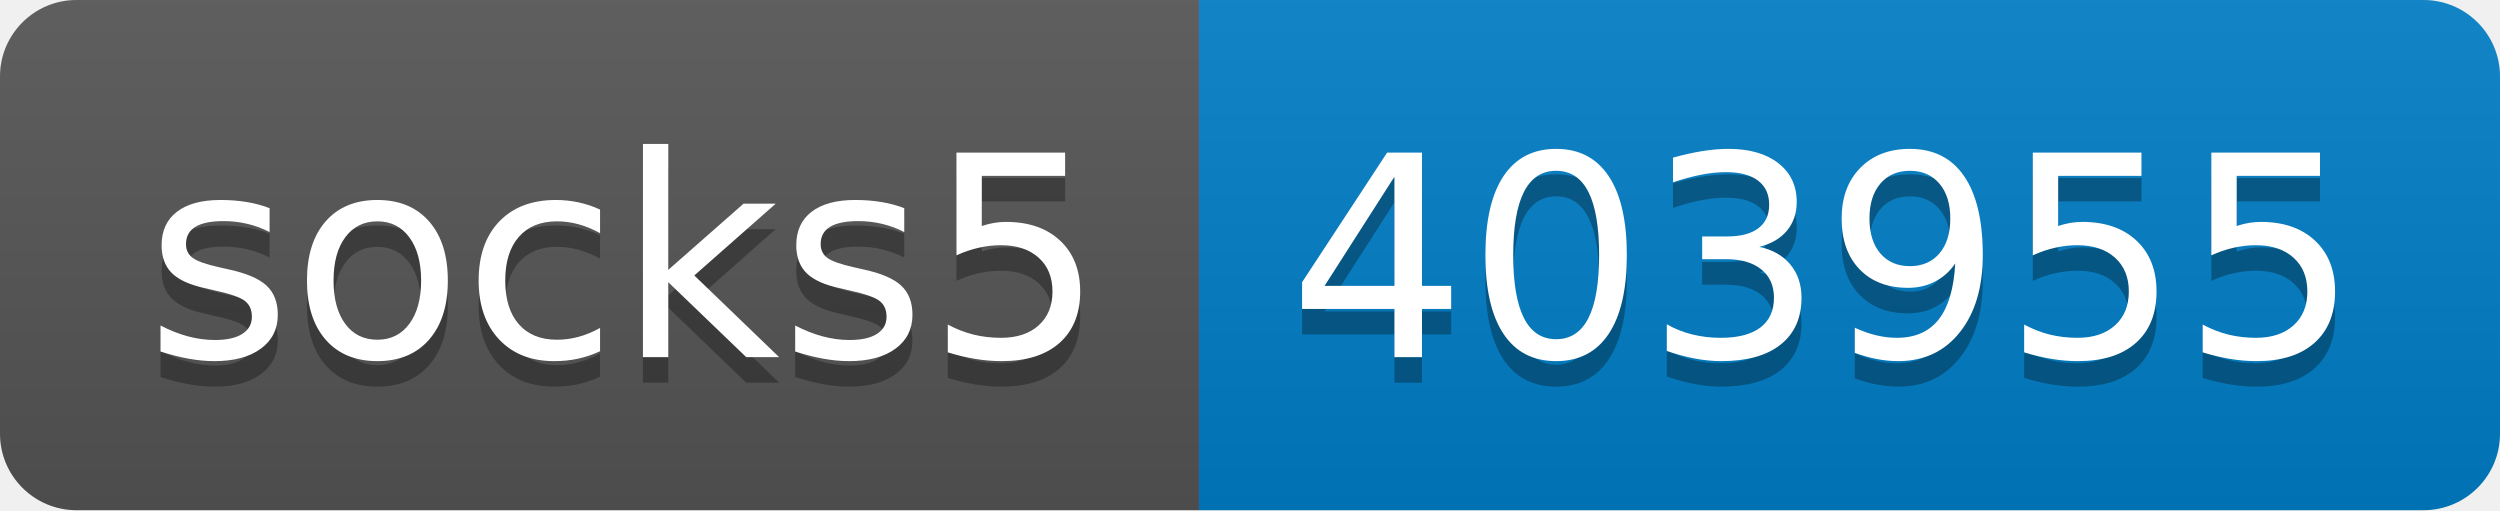
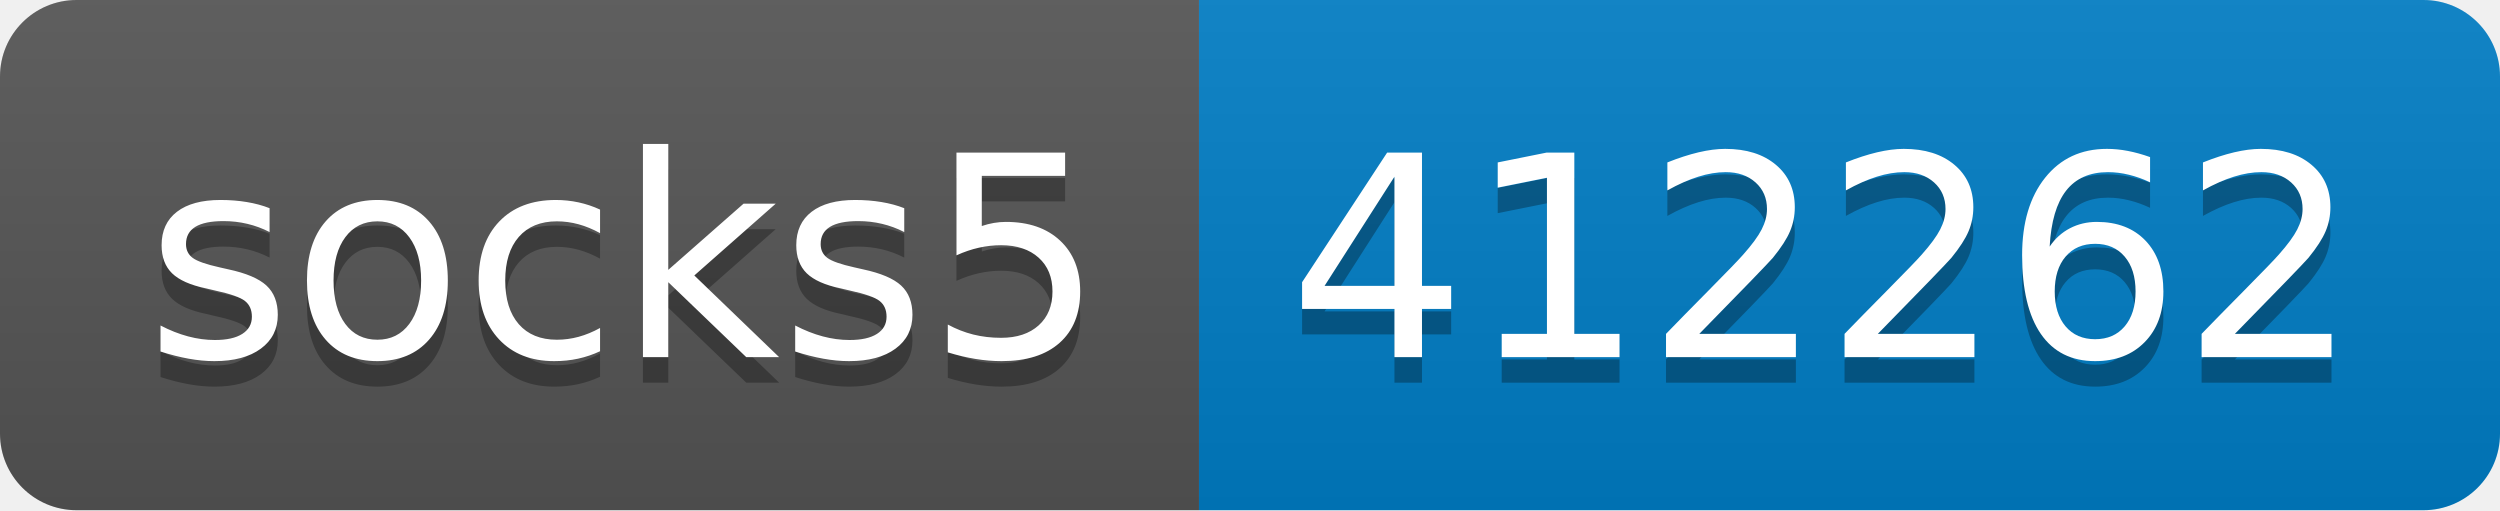
- <svg xmlns="http://www.w3.org/2000/svg" width="98" height="20" role="img" aria-label="socks5: 403955">
+ <svg xmlns="http://www.w3.org/2000/svg" width="98" height="20" role="img" aria-label="socks5: 412262">
  <linearGradient id="s" x2="0" y2="100%">
    <stop offset="0" stop-color="#bbb" stop-opacity=".1" />
    <stop offset="1" stop-opacity=".1" />
  </linearGradient>
  <clipPath id="r">
    <rect width="98" height="20" rx="3" fill="#fff" />
  </clipPath>
  <g clip-path="url(#r)">
    <rect width="47" height="20" fill="#555" />
    <rect x="47" width="51" height="20" fill="#007ec6" />
    <rect width="98" height="20" fill="url(#s)" />
  </g>
  <g fill="#fff" text-anchor="middle" font-family="Verdana,Geneva,DejaVu Sans,sans-serif" text-rendering="geometricPrecision" font-size="110">
    <text aria-hidden="true" x="245" y="150" fill="#010101" fill-opacity=".3" transform="scale(.1)" textLength="370">socks5</text>
    <text x="245" y="140" transform="scale(.1)" fill="#fff" textLength="370">socks5</text>
-     <text aria-hidden="true" x="715" y="150" fill="#010101" fill-opacity=".3" transform="scale(.1)" textLength="410">403955</text>
-     <text x="715" y="140" transform="scale(.1)" fill="#fff" textLength="410">403955</text>
+     <text aria-hidden="true" x="715" y="150" fill="#010101" fill-opacity=".3" transform="scale(.1)" textLength="410">412262</text>
+     <text x="715" y="140" transform="scale(.1)" fill="#fff" textLength="410">412262</text>
  </g>
</svg>
